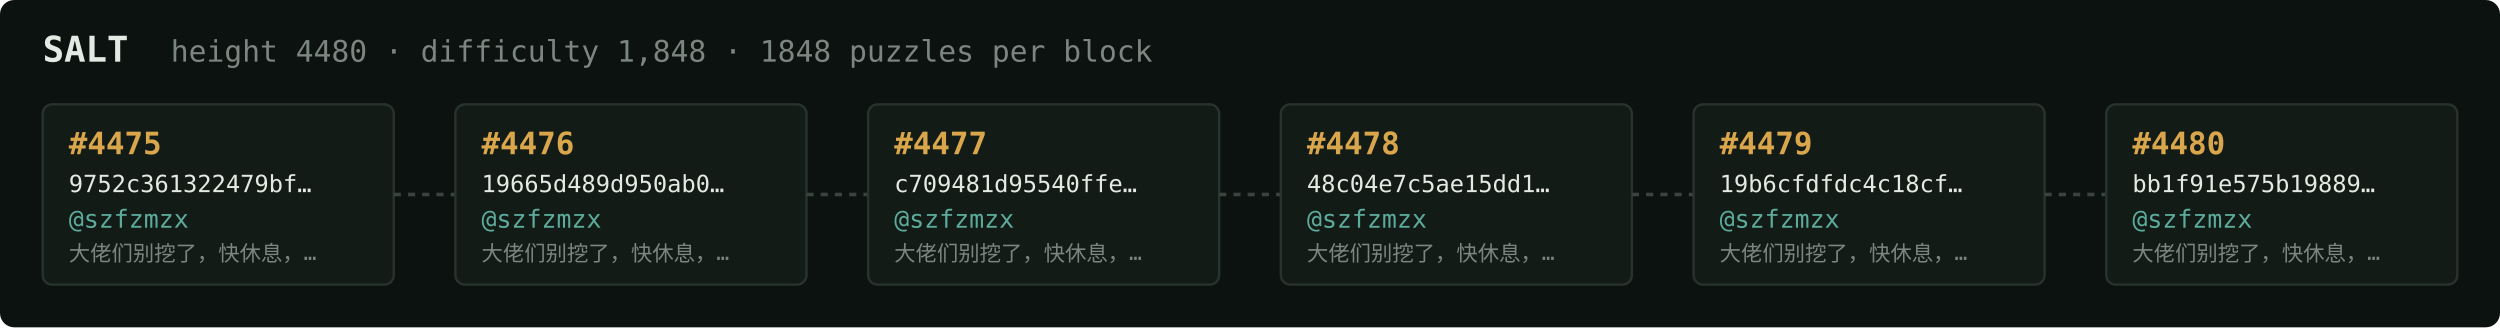
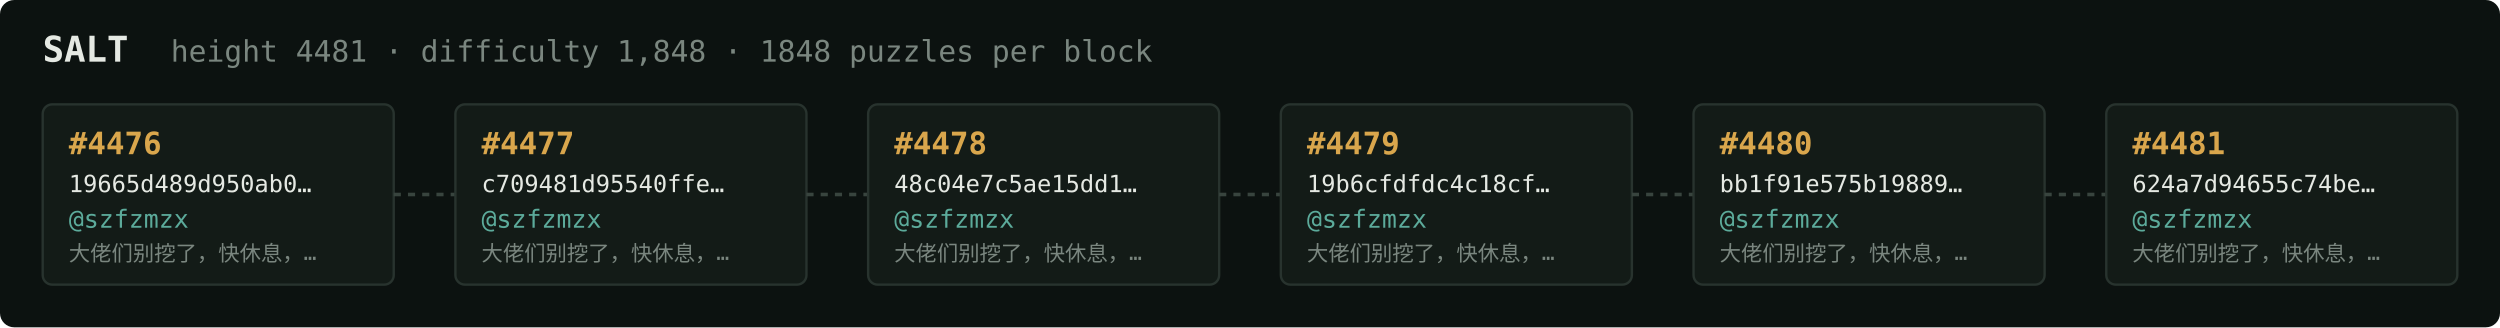
<svg xmlns="http://www.w3.org/2000/svg" width="1054" height="138" viewBox="0 0 1054 138" font-family="ui-monospace,SFMono-Regular,Menlo,monospace">
  <rect fill="#0c1210" width="1054" height="138" rx="6" />
  <text x="18" y="26" fill="#e5e9e3" font-size="15" font-weight="700">SALT</text>
-   <text x="72" y="26" fill="#7a867f" font-size="12.5">height 4480 · difficulty 1,848 · 1848 puzzles per block</text>
+   <text x="72" y="26" fill="#7a867f" font-size="12.5">height 4481 · difficulty 1,848 · 1848 puzzles per block</text>
  <rect x="18" y="44" width="148" height="76" rx="4" fill="#131b17" stroke="#28332e" stroke-width="1" />
-   <text x="29" y="65" fill="#d9a64c" font-size="13" font-weight="700">#4475</text>
-   <text x="29" y="81" fill="#e5e9e3" font-size="10">9752c361322479bf…</text>
+   <text x="29" y="65" fill="#d9a64c" font-size="13" font-weight="700">#4476</text>
+   <text x="29" y="81" fill="#e5e9e3" font-size="10">19665d489d950ab0…</text>
  <text x="29" y="96" fill="#5cab9b" font-size="10.5">@szfzmzx</text>
  <text x="29" y="110" fill="#7a867f" font-size="9">大佬们别挖了，快休息，…</text>
  <line x1="166" y1="82.0" x2="192" y2="82.0" stroke="#38443e" stroke-width="1.5" stroke-dasharray="3 3" />
  <rect x="192" y="44" width="148" height="76" rx="4" fill="#131b17" stroke="#28332e" stroke-width="1" />
-   <text x="203" y="65" fill="#d9a64c" font-size="13" font-weight="700">#4476</text>
-   <text x="203" y="81" fill="#e5e9e3" font-size="10">19665d489d950ab0…</text>
+   <text x="203" y="65" fill="#d9a64c" font-size="13" font-weight="700">#4477</text>
+   <text x="203" y="81" fill="#e5e9e3" font-size="10">c709481d95540ffe…</text>
  <text x="203" y="96" fill="#5cab9b" font-size="10.5">@szfzmzx</text>
  <text x="203" y="110" fill="#7a867f" font-size="9">大佬们别挖了，快休息，…</text>
  <line x1="340" y1="82.0" x2="366" y2="82.0" stroke="#38443e" stroke-width="1.5" stroke-dasharray="3 3" />
  <rect x="366" y="44" width="148" height="76" rx="4" fill="#131b17" stroke="#28332e" stroke-width="1" />
-   <text x="377" y="65" fill="#d9a64c" font-size="13" font-weight="700">#4477</text>
-   <text x="377" y="81" fill="#e5e9e3" font-size="10">c709481d95540ffe…</text>
+   <text x="377" y="65" fill="#d9a64c" font-size="13" font-weight="700">#4478</text>
+   <text x="377" y="81" fill="#e5e9e3" font-size="10">48c04e7c5ae15dd1…</text>
  <text x="377" y="96" fill="#5cab9b" font-size="10.5">@szfzmzx</text>
  <text x="377" y="110" fill="#7a867f" font-size="9">大佬们别挖了，快休息，…</text>
  <line x1="514" y1="82.0" x2="540" y2="82.0" stroke="#38443e" stroke-width="1.5" stroke-dasharray="3 3" />
  <rect x="540" y="44" width="148" height="76" rx="4" fill="#131b17" stroke="#28332e" stroke-width="1" />
-   <text x="551" y="65" fill="#d9a64c" font-size="13" font-weight="700">#4478</text>
-   <text x="551" y="81" fill="#e5e9e3" font-size="10">48c04e7c5ae15dd1…</text>
+   <text x="551" y="65" fill="#d9a64c" font-size="13" font-weight="700">#4479</text>
+   <text x="551" y="81" fill="#e5e9e3" font-size="10">19b6cfdfdc4c18cf…</text>
  <text x="551" y="96" fill="#5cab9b" font-size="10.5">@szfzmzx</text>
  <text x="551" y="110" fill="#7a867f" font-size="9">大佬们别挖了，快休息，…</text>
  <line x1="688" y1="82.0" x2="714" y2="82.0" stroke="#38443e" stroke-width="1.5" stroke-dasharray="3 3" />
  <rect x="714" y="44" width="148" height="76" rx="4" fill="#131b17" stroke="#28332e" stroke-width="1" />
-   <text x="725" y="65" fill="#d9a64c" font-size="13" font-weight="700">#4479</text>
-   <text x="725" y="81" fill="#e5e9e3" font-size="10">19b6cfdfdc4c18cf…</text>
+   <text x="725" y="65" fill="#d9a64c" font-size="13" font-weight="700">#4480</text>
+   <text x="725" y="81" fill="#e5e9e3" font-size="10">bb1f91e575b19889…</text>
  <text x="725" y="96" fill="#5cab9b" font-size="10.5">@szfzmzx</text>
  <text x="725" y="110" fill="#7a867f" font-size="9">大佬们别挖了，快休息，…</text>
  <line x1="862" y1="82.0" x2="888" y2="82.0" stroke="#38443e" stroke-width="1.5" stroke-dasharray="3 3" />
  <rect x="888" y="44" width="148" height="76" rx="4" fill="#131b17" stroke="#28332e" stroke-width="1" />
-   <text x="899" y="65" fill="#d9a64c" font-size="13" font-weight="700">#4480</text>
-   <text x="899" y="81" fill="#e5e9e3" font-size="10">bb1f91e575b19889…</text>
+   <text x="899" y="65" fill="#d9a64c" font-size="13" font-weight="700">#4481</text>
+   <text x="899" y="81" fill="#e5e9e3" font-size="10">624a7d94655c74be…</text>
  <text x="899" y="96" fill="#5cab9b" font-size="10.5">@szfzmzx</text>
  <text x="899" y="110" fill="#7a867f" font-size="9">大佬们别挖了，快休息，…</text>
</svg>
